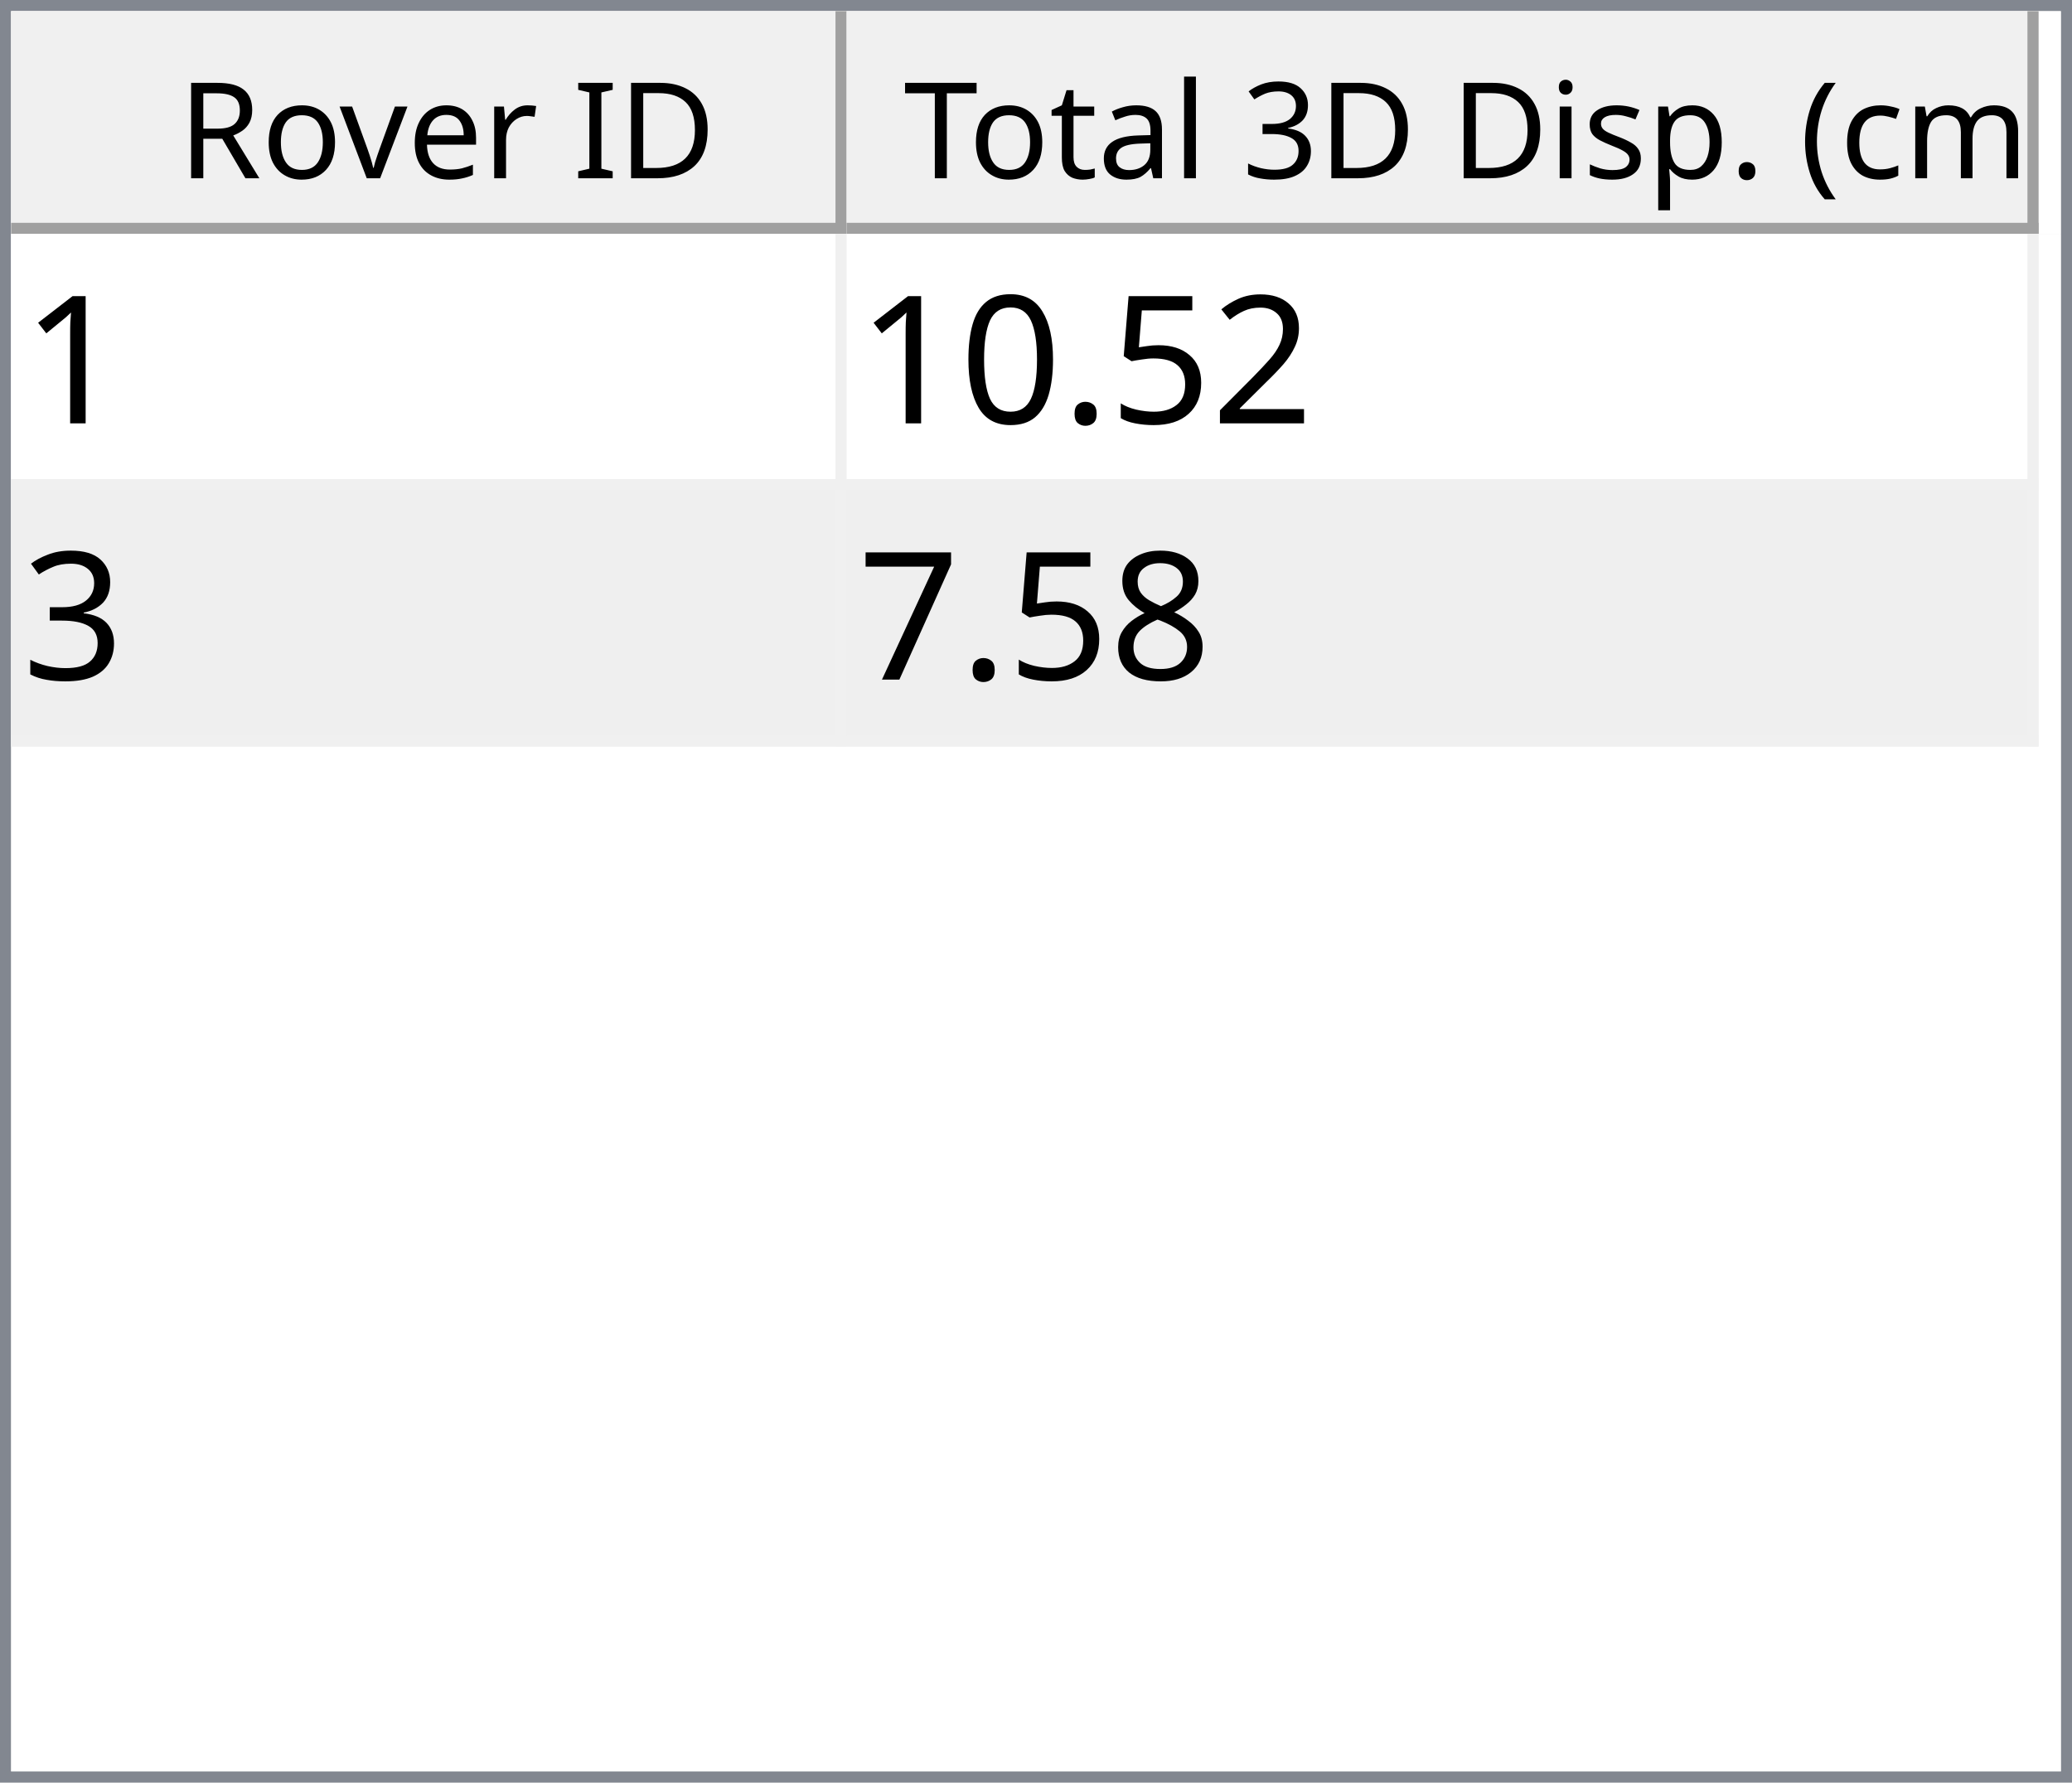
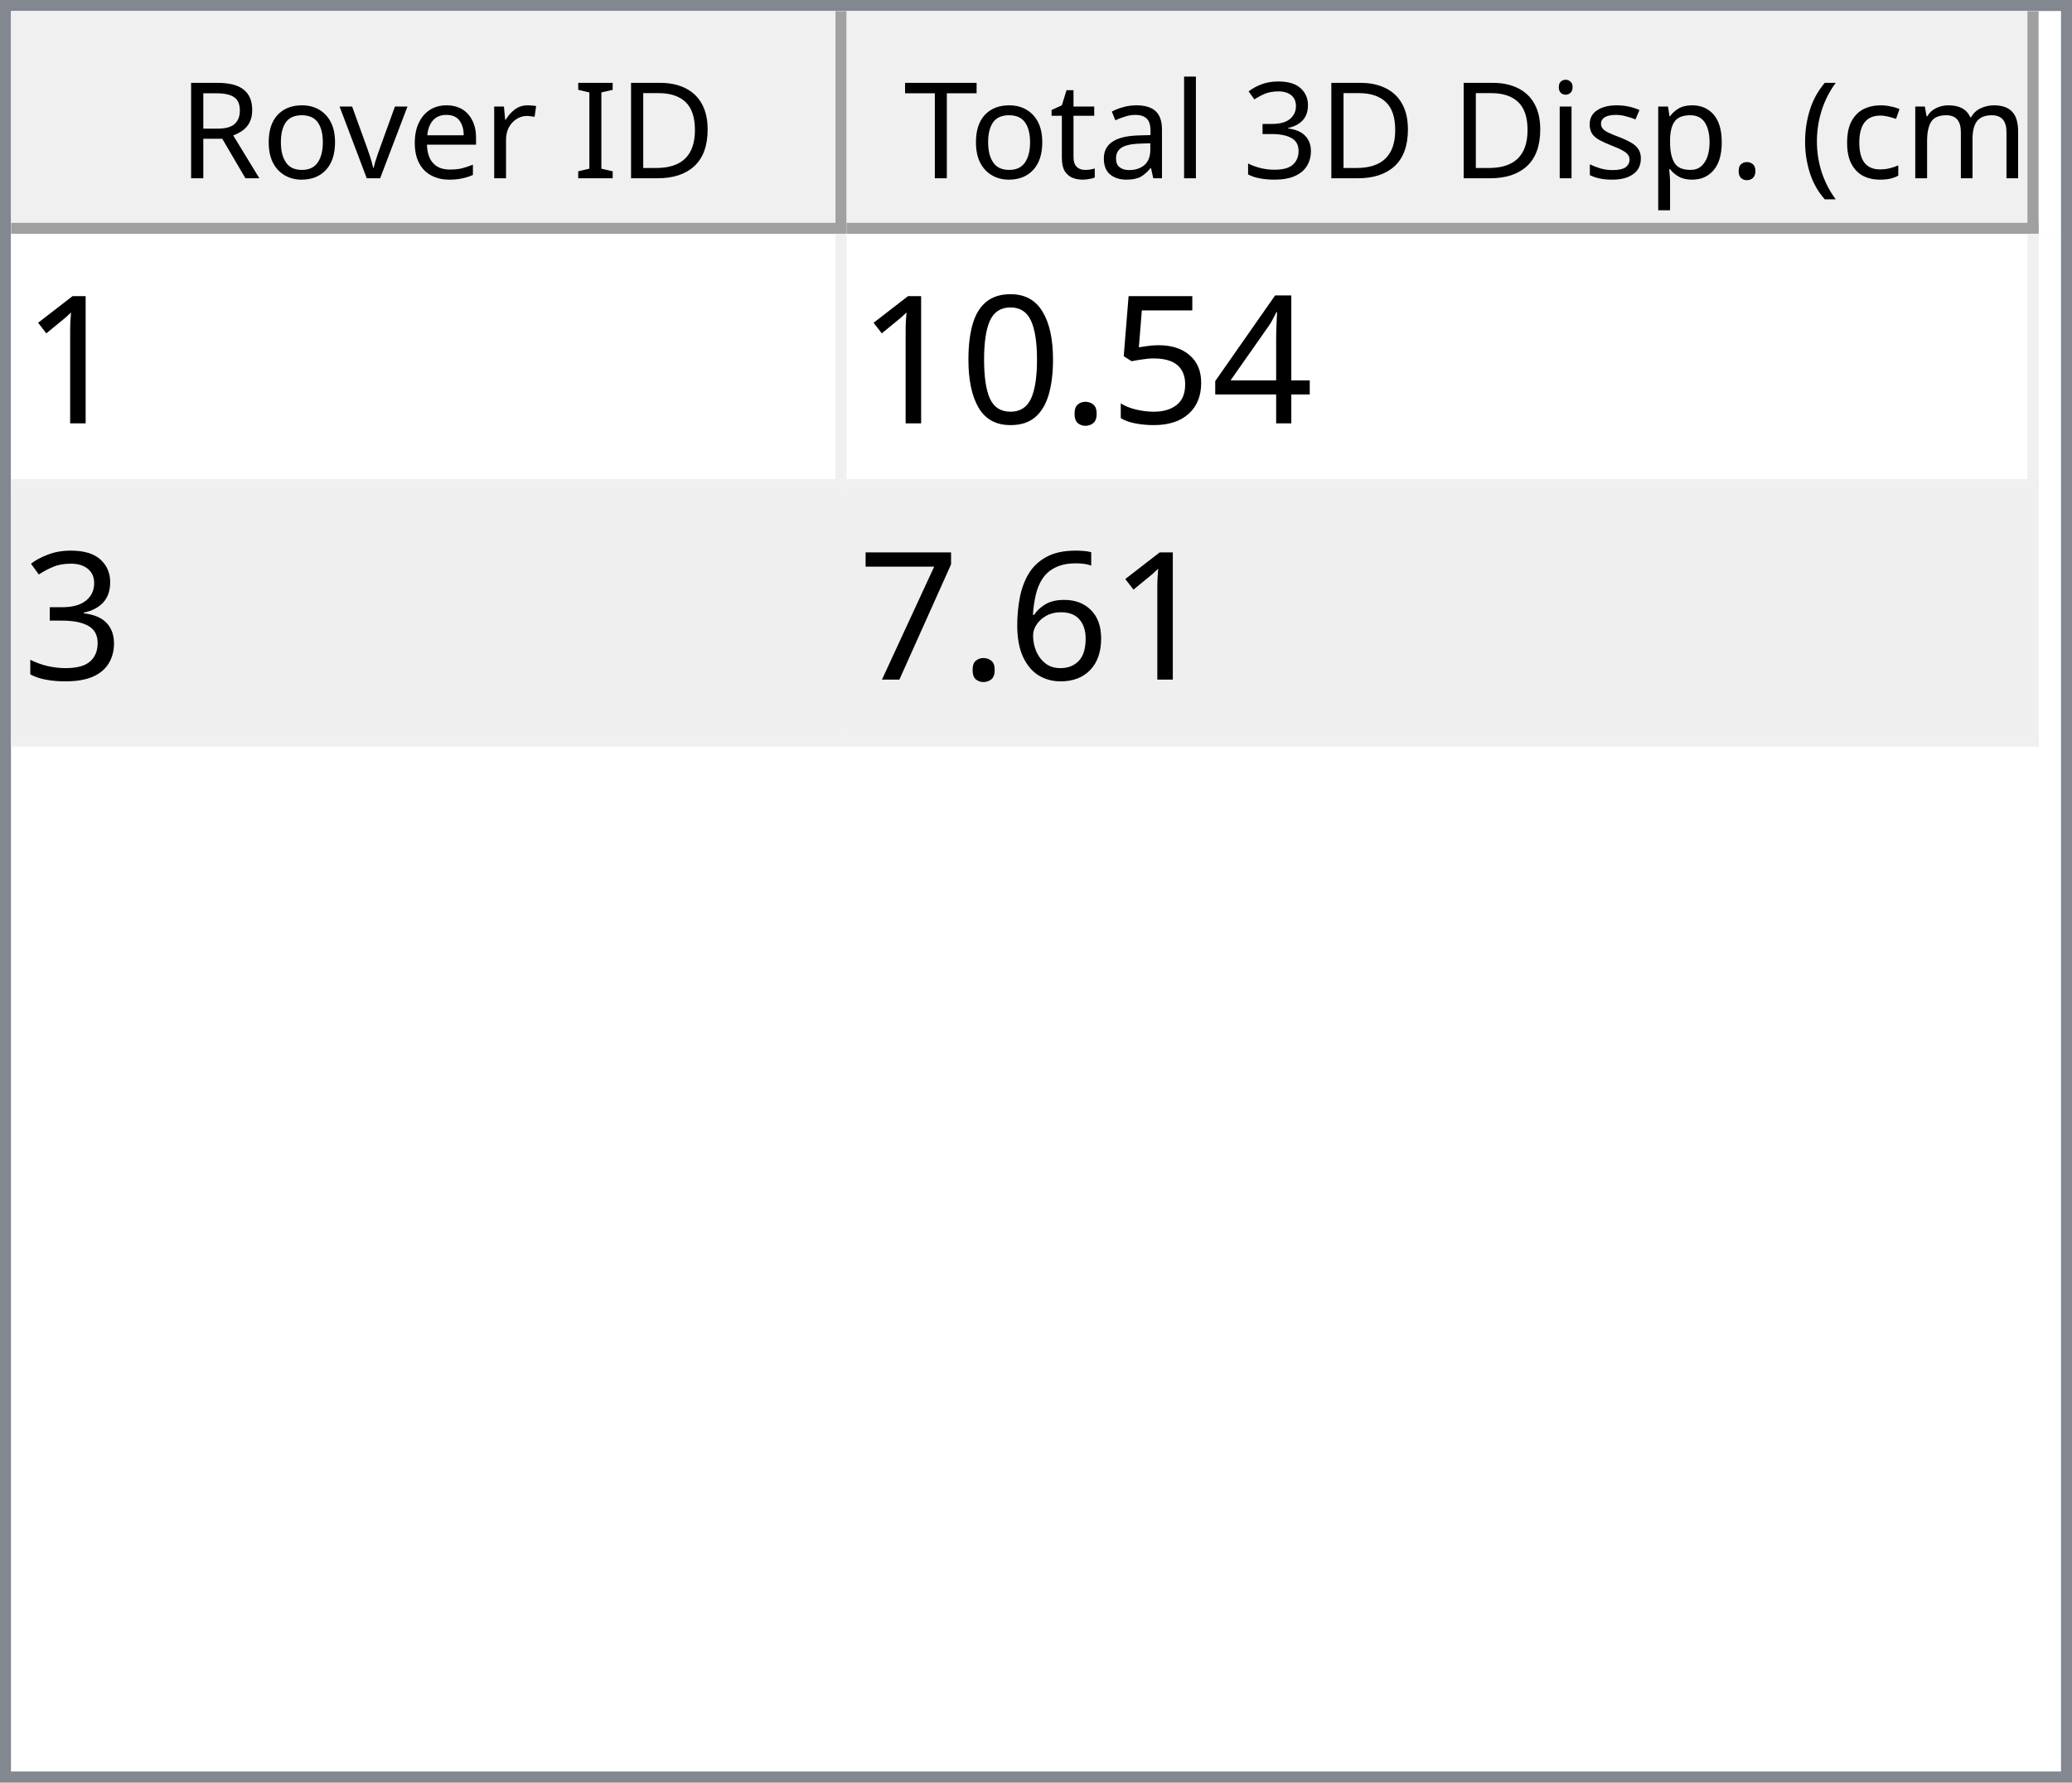
<svg xmlns="http://www.w3.org/2000/svg" style="fill-opacity:1; color-rendering:auto; color-interpolation:auto; text-rendering:auto; stroke:black; stroke-linecap:square; stroke-miterlimit:10; shape-rendering:auto; stroke-opacity:1; fill:black; stroke-dasharray:none; font-weight:normal; stroke-width:1; font-family:'Dialog'; font-style:normal; stroke-linejoin:miter; font-size:12px; stroke-dashoffset:0; image-rendering:auto;" width="186" height="160">
  <defs id="genericDefs" />
  <g>
    <defs id="defs1">
      <clipPath clipPathUnits="userSpaceOnUse" id="clipPath1">
        <path d="M0 0 L186 0 L186 160 L0 160 L0 0 Z" />
      </clipPath>
      <clipPath clipPathUnits="userSpaceOnUse" id="clipPath2">
        <path d="M0 0 L0 160 L186 160 L186 0 Z" />
      </clipPath>
      <clipPath clipPathUnits="userSpaceOnUse" id="clipPath3">
        <path d="M0 0 L0 20 L184 20 L184 0 Z" />
      </clipPath>
      <clipPath clipPathUnits="userSpaceOnUse" id="clipPath4">
        <path d="M0 0 L0 20 L75 20 L75 0 Z" />
      </clipPath>
      <clipPath clipPathUnits="userSpaceOnUse" id="clipPath5">
        <path d="M1 1 L1 19 L74 19 L74 1 Z" />
      </clipPath>
      <clipPath clipPathUnits="userSpaceOnUse" id="clipPath6">
        <path d="M0 0 L0 18 L73 18 L73 0 Z" />
      </clipPath>
      <clipPath clipPathUnits="userSpaceOnUse" id="clipPath7">
        <path d="M-0.5 -0.5 L-0.5 19.5 L74.5 19.5 L74.5 -0.5 Z" />
      </clipPath>
      <clipPath clipPathUnits="userSpaceOnUse" id="clipPath8">
        <path d="M0 0 L0 20 L107 20 L107 0 Z" />
      </clipPath>
      <clipPath clipPathUnits="userSpaceOnUse" id="clipPath9">
        <path d="M1 1 L1 19 L106 19 L106 1 Z" />
      </clipPath>
      <clipPath clipPathUnits="userSpaceOnUse" id="clipPath10">
        <path d="M0 0 L0 18 L105 18 L105 0 Z" />
      </clipPath>
      <clipPath clipPathUnits="userSpaceOnUse" id="clipPath11">
        <path d="M-0.5 -0.5 L-0.5 19.5 L106.5 19.5 L106.5 -0.5 Z" />
      </clipPath>
      <clipPath clipPathUnits="userSpaceOnUse" id="clipPath12">
        <path d="M0 0 L0 138 L184 138 L184 0 Z" />
      </clipPath>
      <clipPath clipPathUnits="userSpaceOnUse" id="clipPath13">
        <path d="M0 0 L0 46 L182 46 L182 0 Z" />
      </clipPath>
      <clipPath clipPathUnits="userSpaceOnUse" id="clipPath14">
        <path d="M-0.5 -0.5 L-0.5 45.5 L181.5 45.5 L181.5 -0.5 Z" />
      </clipPath>
      <clipPath clipPathUnits="userSpaceOnUse" id="clipPath15">
        <path d="M0 0 L0 22 L74 22 L74 0 Z" />
      </clipPath>
      <clipPath clipPathUnits="userSpaceOnUse" id="clipPath16">
        <path d="M0 0 L0 22 L106 22 L106 0 Z" />
      </clipPath>
      <font horiz-adv-x="64.551" id="font1">
        <font-face ascent="107.91" descent="25.098" units-per-em="100" style="font-style:normal; font-family:Segoe UI; font-weight:normal;" />
        <missing-glyph horiz-adv-x="64.551" d="M8.109 0 L8.109 68.266 L56.453 68.266 L56.453 0 L8.109 0 ZM15.328 7.234 L49.219 7.234 L49.219 61.031 L15.328 61.031 L15.328 7.234 Z" />
        <glyph unicode="D" horiz-adv-x="70.117" d="M9.188 0 L9.188 70.016 L28.516 70.016 Q65.531 70.016 65.531 35.891 Q65.531 19.672 55.25 9.836 Q44.969 0 27.734 0 L9.188 0 ZM17.391 62.594 L17.391 7.422 L27.828 7.422 Q41.609 7.422 49.273 14.797 Q56.938 22.172 56.938 35.688 Q56.938 62.594 28.328 62.594 L17.391 62.594 Z" />
        <glyph unicode="I" horiz-adv-x="26.611" d="M17.391 0 L9.188 0 L9.188 70.016 L17.391 70.016 L17.391 0 Z" />
        <glyph unicode=" " horiz-adv-x="27.393" d="" />
        <glyph unicode="r" horiz-adv-x="34.766" d="M34.188 41.891 Q32.078 43.5 28.125 43.5 Q23 43.5 19.555 38.672 Q16.109 33.844 16.109 25.484 L16.109 0 L8.109 0 L8.109 50 L16.109 50 L16.109 39.703 L16.312 39.703 Q18.016 44.969 21.531 47.922 Q25.047 50.875 29.391 50.875 Q32.516 50.875 34.188 50.203 L34.188 41.891 Z" />
        <glyph unicode="e" horiz-adv-x="52.295" d="M48.297 23 L12.984 23 Q13.188 14.656 17.484 10.109 Q21.781 5.562 29.297 5.562 Q37.75 5.562 44.828 11.141 L44.828 3.609 Q38.234 -1.172 27.391 -1.172 Q16.797 -1.172 10.742 5.641 Q4.688 12.453 4.688 24.812 Q4.688 36.469 11.305 43.82 Q17.922 51.172 27.734 51.172 Q37.547 51.172 42.922 44.828 Q48.297 38.484 48.297 27.203 L48.297 23 ZM40.094 29.781 Q40.047 36.719 36.75 40.578 Q33.453 44.438 27.594 44.438 Q21.922 44.438 17.969 40.383 Q14.016 36.328 13.094 29.781 L40.094 29.781 Z" />
        <glyph unicode="v" horiz-adv-x="47.9" d="M47.406 50 L27.484 0 L19.625 0 L0.688 50 L9.469 50 L22.172 13.672 Q23.578 9.672 23.922 6.688 L24.125 6.688 Q24.609 10.453 25.688 13.484 L38.969 50 L47.406 50 Z" />
        <glyph unicode="o" horiz-adv-x="58.594" d="M29 -1.172 Q17.922 -1.172 11.305 5.836 Q4.688 12.844 4.688 24.422 Q4.688 37.016 11.57 44.094 Q18.453 51.172 30.172 51.172 Q41.359 51.172 47.633 44.289 Q53.906 37.406 53.906 25.203 Q53.906 13.234 47.141 6.031 Q40.375 -1.172 29 -1.172 ZM29.594 44.438 Q21.875 44.438 17.383 39.188 Q12.891 33.938 12.891 24.703 Q12.891 15.828 17.43 10.695 Q21.969 5.562 29.594 5.562 Q37.359 5.562 41.531 10.594 Q45.703 15.625 45.703 24.906 Q45.703 34.281 41.531 39.359 Q37.359 44.438 29.594 44.438 Z" />
        <glyph unicode="R" horiz-adv-x="59.814" d="M59.375 0 L49.609 0 L37.891 19.625 Q36.281 22.359 34.766 24.289 Q33.25 26.219 31.664 27.438 Q30.078 28.656 28.25 29.219 Q26.422 29.781 24.125 29.781 L17.391 29.781 L17.391 0 L9.188 0 L9.188 70.016 L30.078 70.016 Q34.672 70.016 38.555 68.867 Q42.438 67.719 45.289 65.375 Q48.141 63.031 49.758 59.547 Q51.375 56.062 51.375 51.375 Q51.375 47.703 50.273 44.656 Q49.172 41.609 47.148 39.211 Q45.125 36.812 42.266 35.133 Q39.406 33.453 35.844 32.516 L35.844 32.328 Q37.594 31.547 38.891 30.547 Q40.188 29.547 41.359 28.18 Q42.531 26.812 43.68 25.078 Q44.828 23.344 46.234 21.047 L59.375 0 ZM17.391 62.594 L17.391 37.203 L28.516 37.203 Q31.594 37.203 34.203 38.133 Q36.812 39.062 38.719 40.797 Q40.625 42.531 41.703 45.047 Q42.781 47.562 42.781 50.688 Q42.781 56.297 39.141 59.445 Q35.5 62.594 28.609 62.594 L17.391 62.594 Z" />
        <glyph unicode=")" horiz-adv-x="30.176" d="M8.297 -15.922 L1.172 -15.922 Q16.406 2.344 16.406 26.812 Q16.406 51.469 1.078 70.016 L8.297 70.016 Q23.531 52.156 23.531 26.703 Q23.531 1.375 8.297 -15.922 Z" />
        <glyph unicode="m" horiz-adv-x="86.133" d="M79.109 0 L71.094 0 L71.094 28.719 Q71.094 37.016 68.531 40.727 Q65.969 44.438 59.906 44.438 Q54.781 44.438 51.195 39.75 Q47.609 35.062 47.609 28.516 L47.609 0 L39.594 0 L39.594 29.688 Q39.594 44.438 28.219 44.438 Q22.953 44.438 19.531 40.016 Q16.109 35.594 16.109 28.516 L16.109 0 L8.109 0 L8.109 50 L16.109 50 L16.109 42.094 L16.312 42.094 Q21.625 51.172 31.844 51.172 Q36.969 51.172 40.773 48.312 Q44.578 45.453 46 40.828 Q51.562 51.172 62.594 51.172 Q79.109 51.172 79.109 30.812 L79.109 0 Z" />
        <glyph unicode="c" horiz-adv-x="46.191" d="M42.188 2.297 Q36.422 -1.172 28.516 -1.172 Q17.828 -1.172 11.258 5.789 Q4.688 12.75 4.688 23.828 Q4.688 36.188 11.766 43.68 Q18.844 51.172 30.672 51.172 Q37.25 51.172 42.281 48.734 L42.281 40.531 Q36.719 44.438 30.375 44.438 Q22.703 44.438 17.797 38.945 Q12.891 33.453 12.891 24.516 Q12.891 15.719 17.508 10.641 Q22.125 5.562 29.891 5.562 Q36.422 5.562 42.188 9.906 L42.188 2.297 Z" />
        <glyph unicode="(" horiz-adv-x="30.176" d="M29.109 -15.922 L21.969 -15.922 Q6.844 1.375 6.844 26.703 Q6.844 52.156 21.969 70.016 L29.203 70.016 Q13.875 51.469 13.875 26.812 Q13.875 2.344 29.109 -15.922 Z" />
        <glyph unicode="." horiz-adv-x="21.68" d="M10.891 -1.078 Q8.641 -1.078 7.055 0.539 Q5.469 2.156 5.469 4.391 Q5.469 6.641 7.055 8.273 Q8.641 9.906 10.891 9.906 Q13.188 9.906 14.797 8.273 Q16.406 6.641 16.406 4.391 Q16.406 2.156 14.797 0.539 Q13.188 -1.078 10.891 -1.078 Z" />
        <glyph unicode="p" horiz-adv-x="58.789" d="M16.312 7.234 L16.109 7.234 L16.109 -23 L8.109 -23 L8.109 50 L16.109 50 L16.109 41.219 L16.312 41.219 Q22.219 51.172 33.594 51.172 Q43.266 51.172 48.688 44.461 Q54.109 37.75 54.109 26.469 Q54.109 13.922 48 6.375 Q41.891 -1.172 31.297 -1.172 Q21.578 -1.172 16.312 7.234 ZM16.109 27.391 L16.109 20.406 Q16.109 14.203 20.141 9.883 Q24.172 5.562 30.375 5.562 Q37.641 5.562 41.773 11.133 Q45.906 16.703 45.906 26.609 Q45.906 34.969 42.047 39.703 Q38.188 44.438 31.594 44.438 Q24.609 44.438 20.359 39.578 Q16.109 34.719 16.109 27.391 Z" />
        <glyph unicode="s" horiz-adv-x="42.432" d="M5.078 1.812 L5.078 10.406 Q11.625 5.562 19.484 5.562 Q30.031 5.562 30.031 12.594 Q30.031 14.594 29.125 15.992 Q28.219 17.391 26.68 18.461 Q25.141 19.531 23.07 20.383 Q21 21.234 18.609 22.172 Q15.281 23.484 12.766 24.828 Q10.25 26.172 8.57 27.859 Q6.891 29.547 6.031 31.695 Q5.172 33.844 5.172 36.719 Q5.172 40.234 6.789 42.945 Q8.406 45.656 11.086 47.484 Q13.766 49.312 17.211 50.242 Q20.656 51.172 24.312 51.172 Q30.812 51.172 35.938 48.922 L35.938 40.828 Q30.422 44.438 23.25 44.438 Q21 44.438 19.195 43.922 Q17.391 43.406 16.094 42.477 Q14.797 41.547 14.086 40.258 Q13.375 38.969 13.375 37.406 Q13.375 35.453 14.086 34.133 Q14.797 32.812 16.164 31.789 Q17.531 30.766 19.484 29.938 Q21.438 29.109 23.922 28.125 Q27.25 26.859 29.883 25.516 Q32.516 24.172 34.375 22.484 Q36.234 20.797 37.234 18.602 Q38.234 16.406 38.234 13.375 Q38.234 9.672 36.602 6.938 Q34.969 4.203 32.234 2.398 Q29.5 0.594 25.93 -0.289 Q22.359 -1.172 18.453 -1.172 Q10.75 -1.172 5.078 1.812 Z" />
        <glyph unicode="i" horiz-adv-x="24.219" d="M12.203 62.703 Q10.062 62.703 8.547 64.164 Q7.031 65.625 7.031 67.875 Q7.031 70.125 8.547 71.609 Q10.062 73.094 12.203 73.094 Q14.406 73.094 15.945 71.609 Q17.484 70.125 17.484 67.875 Q17.484 65.719 15.945 64.211 Q14.406 62.703 12.203 62.703 ZM16.109 0 L8.109 0 L8.109 50 L16.109 50 L16.109 0 Z" />
        <glyph unicode="3" horiz-adv-x="53.906" d="M46.531 19.828 Q46.531 15.094 44.75 11.211 Q42.969 7.328 39.719 4.57 Q36.469 1.812 31.93 0.297 Q27.391 -1.219 21.922 -1.219 Q11.922 -1.219 6 2.594 L6 11.188 Q13.094 5.609 22.219 5.609 Q25.875 5.609 28.828 6.539 Q31.781 7.469 33.906 9.227 Q36.031 10.984 37.18 13.477 Q38.328 15.969 38.328 19.094 Q38.328 32.812 18.797 32.812 L12.984 32.812 L12.984 39.594 L18.5 39.594 Q35.797 39.594 35.797 52.484 Q35.797 64.406 22.609 64.406 Q15.188 64.406 8.688 59.422 L8.688 67.188 Q15.375 71.188 24.609 71.188 Q29 71.188 32.57 69.969 Q36.141 68.75 38.68 66.555 Q41.219 64.359 42.609 61.281 Q44 58.203 44 54.5 Q44 40.672 30.031 36.719 L30.031 36.531 Q33.594 36.141 36.625 34.797 Q39.656 33.453 41.852 31.305 Q44.047 29.156 45.289 26.25 Q46.531 23.344 46.531 19.828 Z" />
        <glyph unicode="l" horiz-adv-x="24.219" d="M16.109 0 L8.109 0 L8.109 74.031 L16.109 74.031 L16.109 0 Z" />
        <glyph unicode="a" horiz-adv-x="50.879" d="M43.891 0 L35.891 0 L35.891 7.812 L35.688 7.812 Q30.469 -1.172 20.312 -1.172 Q12.844 -1.172 8.617 2.781 Q4.391 6.734 4.391 13.281 Q4.391 27.297 20.906 29.594 L35.891 31.688 Q35.891 44.438 25.594 44.438 Q16.547 44.438 9.281 38.281 L9.281 46.484 Q16.656 51.172 26.266 51.172 Q43.891 51.172 43.891 32.516 L43.891 0 ZM35.891 25.297 L23.828 23.641 Q18.266 22.859 15.43 20.875 Q12.594 18.891 12.594 13.875 Q12.594 10.203 15.211 7.883 Q17.828 5.562 22.172 5.562 Q28.125 5.562 32.008 9.742 Q35.891 13.922 35.891 20.312 L35.891 25.297 Z" />
        <glyph unicode="t" horiz-adv-x="33.887" d="M31.297 0.484 Q28.469 -1.078 23.828 -1.078 Q10.688 -1.078 10.688 13.578 L10.688 43.172 L2.094 43.172 L2.094 50 L10.688 50 L10.688 62.203 L18.703 64.797 L18.703 50 L31.297 50 L31.297 43.172 L18.703 43.172 L18.703 14.984 Q18.703 9.969 20.414 7.82 Q22.125 5.672 26.078 5.672 Q29.109 5.672 31.297 7.328 L31.297 0.484 Z" />
        <glyph unicode="T" horiz-adv-x="52.393" d="M50.594 62.594 L30.375 62.594 L30.375 0 L22.172 0 L22.172 62.594 L2 62.594 L2 70.016 L50.594 70.016 L50.594 62.594 Z" />
      </font>
      <font horiz-adv-x="75.0" id="font2">
        <font-face ascent="100.537" descent="21.973" units-per-em="100" style="font-style:normal; font-family:sans-serif; font-weight:normal;" />
        <missing-glyph horiz-adv-x="75.0" d="M12.5 0 L12.5 62.5 L62.5 62.5 L62.5 0 L12.5 0 ZM14.062 1.562 L60.938 1.562 L60.938 60.938 L14.062 60.938 L14.062 1.562 Z" />
        <glyph unicode="1" horiz-adv-x="55.615" d="M37.25 0 L28.469 0 L28.469 56 Q25.297 52.984 20.141 49.953 Q14.984 46.922 10.891 45.406 L10.891 53.906 Q18.266 57.375 23.781 62.305 Q29.297 67.234 31.594 71.875 L37.25 71.875 L37.25 0 Z" />
-         <glyph unicode="2" horiz-adv-x="55.615" d="M50.344 8.453 L50.344 0 L3.031 0 Q2.938 3.172 4.047 6.109 Q5.859 10.938 9.836 15.625 Q13.812 20.312 21.344 26.469 Q33.016 36.031 37.117 41.625 Q41.219 47.219 41.219 52.203 Q41.219 57.422 37.477 61.008 Q33.734 64.594 27.734 64.594 Q21.391 64.594 17.578 60.789 Q13.766 56.984 13.719 50.25 L4.688 51.172 Q5.609 61.281 11.664 66.578 Q17.719 71.875 27.938 71.875 Q38.234 71.875 44.242 66.164 Q50.25 60.453 50.25 52 Q50.25 47.703 48.492 43.555 Q46.734 39.406 42.656 34.812 Q38.578 30.219 29.109 22.219 Q21.188 15.578 18.945 13.211 Q16.703 10.844 15.234 8.453 L50.344 8.453 Z" />
+         <glyph unicode="4" horiz-adv-x="55.615" d="M32.328 0 L32.328 17.141 L1.266 17.141 L1.266 25.203 L33.938 71.578 L41.109 71.578 L41.109 25.203 L50.781 25.203 L50.781 17.141 L41.109 17.141 L41.109 0 L32.328 0 ZM32.328 25.203 L32.328 57.469 L9.906 25.203 L32.328 25.203 Z" />
        <glyph unicode="5" horiz-adv-x="55.615" d="M4.156 18.75 L13.375 19.531 Q14.406 12.797 18.141 9.398 Q21.875 6 27.156 6 Q33.5 6 37.891 10.789 Q42.281 15.578 42.281 23.484 Q42.281 31 38.062 35.352 Q33.844 39.703 27 39.703 Q22.75 39.703 19.336 37.773 Q15.922 35.844 13.969 32.766 L5.719 33.844 L12.641 70.609 L48.25 70.609 L48.25 62.203 L19.672 62.203 L15.828 42.969 Q22.266 47.469 29.344 47.469 Q38.719 47.469 45.164 40.969 Q51.609 34.469 51.609 24.266 Q51.609 14.547 45.953 7.469 Q39.062 -1.219 27.156 -1.219 Q17.391 -1.219 11.211 4.25 Q5.031 9.719 4.156 18.75 Z" />
        <glyph unicode="." horiz-adv-x="27.783" d="M9.078 0 L9.078 10.016 L19.094 10.016 L19.094 0 L9.078 0 Z" />
        <glyph unicode="0" horiz-adv-x="55.615" d="M4.156 35.297 Q4.156 48 6.766 55.742 Q9.375 63.484 14.523 67.68 Q19.672 71.875 27.484 71.875 Q33.25 71.875 37.594 69.555 Q41.938 67.234 44.773 62.867 Q47.609 58.5 49.219 52.227 Q50.828 45.953 50.828 35.297 Q50.828 22.703 48.242 14.969 Q45.656 7.234 40.508 3.008 Q35.359 -1.219 27.484 -1.219 Q17.141 -1.219 11.234 6.203 Q4.156 15.141 4.156 35.297 ZM13.188 35.297 Q13.188 17.672 17.312 11.836 Q21.438 6 27.484 6 Q33.547 6 37.672 11.859 Q41.797 17.719 41.797 35.297 Q41.797 52.984 37.672 58.789 Q33.547 64.594 27.391 64.594 Q21.344 64.594 17.719 59.469 Q13.188 52.938 13.188 35.297 Z" />
        <glyph unicode="3" horiz-adv-x="55.615" d="M4.203 18.891 L12.984 20.062 Q14.5 12.594 18.141 9.297 Q21.781 6 27 6 Q33.203 6 37.477 10.297 Q41.75 14.594 41.75 20.953 Q41.75 27 37.797 30.93 Q33.844 34.859 27.734 34.859 Q25.25 34.859 21.531 33.891 L22.516 41.609 Q23.391 41.5 23.922 41.5 Q29.547 41.5 34.039 44.43 Q38.531 47.359 38.531 53.469 Q38.531 58.297 35.258 61.477 Q31.984 64.656 26.812 64.656 Q21.688 64.656 18.266 61.43 Q14.844 58.203 13.875 51.766 L5.078 53.328 Q6.688 62.156 12.398 67.016 Q18.109 71.875 26.609 71.875 Q32.469 71.875 37.398 69.359 Q42.328 66.844 44.945 62.5 Q47.562 58.156 47.562 53.266 Q47.562 48.641 45.07 44.828 Q42.578 41.016 37.703 38.766 Q44.047 37.312 47.562 32.695 Q51.078 28.078 51.078 21.141 Q51.078 11.766 44.242 5.25 Q37.406 -1.266 26.953 -1.266 Q17.531 -1.266 11.305 4.352 Q5.078 9.969 4.203 18.891 Z" />
-         <glyph unicode="8" horiz-adv-x="55.615" d="M17.672 38.812 Q12.203 40.828 9.57 44.539 Q6.938 48.25 6.938 53.422 Q6.938 61.234 12.555 66.555 Q18.172 71.875 27.484 71.875 Q36.859 71.875 42.578 66.43 Q48.297 60.984 48.297 53.172 Q48.297 48.188 45.68 44.508 Q43.062 40.828 37.75 38.812 Q44.344 36.672 47.781 31.883 Q51.219 27.094 51.219 20.453 Q51.219 11.281 44.727 5.031 Q38.234 -1.219 27.641 -1.219 Q17.047 -1.219 10.547 5.055 Q4.047 11.328 4.047 20.703 Q4.047 27.688 7.594 32.398 Q11.141 37.109 17.672 38.812 ZM15.922 53.719 Q15.922 48.641 19.195 45.414 Q22.469 42.188 27.688 42.188 Q32.766 42.188 36.016 45.383 Q39.266 48.578 39.266 53.219 Q39.266 58.062 35.914 61.359 Q32.562 64.656 27.594 64.656 Q22.562 64.656 19.242 61.43 Q15.922 58.203 15.922 53.719 ZM13.094 20.656 Q13.094 16.891 14.875 13.375 Q16.656 9.859 20.172 7.93 Q23.688 6 27.734 6 Q34.031 6 38.133 10.055 Q42.234 14.109 42.234 20.359 Q42.234 26.703 38.016 30.859 Q33.797 35.016 27.438 35.016 Q21.234 35.016 17.164 30.914 Q13.094 26.812 13.094 20.656 Z" />
+         <glyph unicode="6" horiz-adv-x="55.615" d="M49.75 54.047 L41.016 53.375 Q39.844 58.547 37.703 60.891 Q34.125 64.656 28.906 64.656 Q24.703 64.656 21.531 62.312 Q17.391 59.281 14.992 53.469 Q12.594 47.656 12.5 36.922 Q15.672 41.75 20.266 44.094 Q24.859 46.438 29.891 46.438 Q38.672 46.438 44.852 39.969 Q51.031 33.5 51.031 23.25 Q51.031 16.5 48.125 10.719 Q45.219 4.938 40.141 1.859 Q35.062 -1.219 28.609 -1.219 Q17.625 -1.219 10.695 6.859 Q3.766 14.938 3.766 33.5 Q3.766 54.25 11.422 63.672 Q18.109 71.875 29.438 71.875 Q37.891 71.875 43.289 67.141 Q48.688 62.406 49.75 54.047 ZM13.875 23.188 Q13.875 18.656 15.797 14.508 Q17.719 10.359 21.188 8.18 Q24.656 6 28.469 6 Q34.031 6 38.039 10.492 Q42.047 14.984 42.047 22.703 Q42.047 30.125 38.086 34.398 Q34.125 38.672 28.125 38.672 Q22.172 38.672 18.023 34.398 Q13.875 30.125 13.875 23.188 Z" />
        <glyph unicode="7" horiz-adv-x="55.615" d="M4.734 62.203 L4.734 70.656 L51.078 70.656 L51.078 63.812 Q44.234 56.547 37.523 44.484 Q30.812 32.422 27.156 19.672 Q24.516 10.688 23.781 0 L14.75 0 Q14.891 8.453 18.062 20.414 Q21.234 32.375 27.172 43.484 Q33.109 54.594 39.797 62.203 L4.734 62.203 Z" />
      </font>
    </defs>
    <g style="fill:white; stroke:white;">
      <rect x="0" y="0" width="186" style="clip-path:url(#clipPath1); stroke:none;" height="160" />
    </g>
    <g style="fill:white; text-rendering:optimizeSpeed; color-rendering:optimizeSpeed; image-rendering:optimizeSpeed; shape-rendering:crispEdges; stroke:white; color-interpolation:sRGB;">
      <rect x="0" width="186" height="160" y="0" style="stroke:none;" />
      <path style="stroke:none;" d="M0 160 L186 160 L186 0 L0 0 Z" />
    </g>
    <g style="fill:rgb(240,240,240); font-family:'Segoe UI'; stroke:rgb(240,240,240);">
      <rect x="0" y="0" width="186" style="clip-path:url(#clipPath2); stroke:none;" height="160" />
    </g>
    <g style="fill:rgb(130,135,144); font-family:'Segoe UI'; stroke:rgb(130,135,144);">
      <path d="M0 0 L186 0 L186 160 L0 160 L0 0 ZM1 1 L185 1 L185 159 L1 159 L1 1 Z" style="fill-rule:evenodd; clip-path:url(#clipPath2); stroke:none;" />
    </g>
    <g style="fill:white; font-family:'Segoe UI'; stroke:white;" transform="translate(1,1)">
      <rect x="0" y="0" width="184" style="clip-path:url(#clipPath3); stroke:none;" height="20" />
    </g>
    <g style="fill:rgb(240,240,240); font-family:'Segoe UI'; stroke:rgb(240,240,240);" transform="translate(1,1)">
      <rect x="0" y="0" width="75" style="clip-path:url(#clipPath4); stroke:none;" height="20" />
    </g>
    <g style="font-family:'Segoe UI';" transform="translate(2,2)">
      <text x="14" xml:space="preserve" y="14" style="clip-path:url(#clipPath6); stroke:none;">Rover ID</text>
    </g>
    <g style="fill:rgb(160,160,160); font-family:'Segoe UI'; stroke:rgb(160,160,160); stroke-linejoin:bevel;" transform="translate(1.5,1.5)">
      <line x1="74" x2="74" y1="0" style="fill:none; clip-path:url(#clipPath7);" y2="19" />
    </g>
    <g style="fill:rgb(160,160,160); font-family:'Segoe UI'; stroke:rgb(160,160,160); stroke-linejoin:bevel;" transform="matrix(1,0,0,1,1,1) translate(0.5,0.5)">
      <line x1="0" x2="74" y1="19" style="fill:none; clip-path:url(#clipPath7);" y2="19" />
    </g>
    <g style="fill:rgb(240,240,240); font-family:'Segoe UI'; stroke:rgb(240,240,240);" transform="translate(76,1)">
      <rect x="0" y="0" width="107" style="clip-path:url(#clipPath8); stroke:none;" height="20" />
    </g>
    <g style="font-family:'Segoe UI';" transform="translate(77,2)">
      <text x="1" xml:space="preserve" y="14" style="clip-path:url(#clipPath10); stroke:none;"> Total 3D Disp. (cm)</text>
    </g>
    <g style="fill:rgb(160,160,160); font-family:'Segoe UI'; stroke:rgb(160,160,160); stroke-linejoin:bevel;" transform="translate(76.5,1.5)">
      <line x1="106" x2="106" y1="0" style="fill:none; clip-path:url(#clipPath11);" y2="19" />
    </g>
    <g style="fill:rgb(160,160,160); font-family:'Segoe UI'; stroke:rgb(160,160,160); stroke-linejoin:bevel;" transform="matrix(1,0,0,1,76,1) translate(0.5,0.5)">
      <line x1="0" x2="106" y1="19" style="fill:none; clip-path:url(#clipPath11);" y2="19" />
    </g>
    <g style="fill:white; font-family:'Segoe UI'; stroke:white;" transform="translate(1,21)">
      <rect x="0" y="0" width="184" style="clip-path:url(#clipPath12); stroke:none;" height="138" />
    </g>
    <g style="fill:rgb(240,240,240); font-size:16px; font-family:sans-serif; stroke:rgb(240,240,240);" transform="translate(1,21)">
      <rect x="0" y="0" width="182" style="clip-path:url(#clipPath13); stroke:none;" height="46" />
      <line transform="translate(0.5,0.5)" x1="0" x2="181" y1="22" style="clip-path:url(#clipPath14); fill:none; stroke-linejoin:bevel;" y2="22" />
    </g>
    <g transform="matrix(1,0,0,1,1,21) translate(0.5,0.5)" style="fill:rgb(240,240,240); font-size:16px; font-family:sans-serif; stroke:rgb(240,240,240); stroke-linejoin:bevel;">
      <line x1="0" x2="181" y1="45" style="fill:none; clip-path:url(#clipPath14);" y2="45" />
    </g>
    <g transform="matrix(1,0,0,1,1,21) translate(0.5,0.5)" style="fill:rgb(240,240,240); font-size:16px; font-family:sans-serif; stroke:rgb(240,240,240); stroke-linejoin:bevel;">
      <line x1="74" x2="74" y1="0" style="fill:none; clip-path:url(#clipPath14);" y2="45" />
    </g>
    <g transform="matrix(1,0,0,1,1,21) translate(0.5,0.5)" style="fill:rgb(240,240,240); font-size:16px; font-family:sans-serif; stroke:rgb(240,240,240); stroke-linejoin:bevel;">
      <line x1="181" x2="181" y1="0" style="fill:none; clip-path:url(#clipPath14);" y2="45" />
    </g>
    <g style="fill:white; font-size:16px; font-family:sans-serif; stroke:white;" transform="matrix(1,0,0,1,1,21)">
      <rect x="0" y="0" width="74" style="clip-path:url(#clipPath15); stroke:none;" height="22" />
      <text x="1" y="17" style="fill:black; clip-path:url(#clipPath15); stroke:none;" xml:space="preserve">1</text>
    </g>
    <g style="fill:white; font-size:16px; font-family:sans-serif; stroke:white;" transform="matrix(1,0,0,1,1,21) translate(75,0)">
      <rect x="0" y="0" width="106" style="clip-path:url(#clipPath16); stroke:none;" height="22" />
-       <text x="1" y="17" style="fill:black; clip-path:url(#clipPath16); stroke:none;" xml:space="preserve">10.52</text>
+       <text x="1" y="17" style="fill:black; clip-path:url(#clipPath16); stroke:none;" xml:space="preserve">10.54</text>
    </g>
    <g style="fill:rgb(239,239,239); font-size:16px; font-family:sans-serif; stroke:rgb(239,239,239);" transform="matrix(1,0,0,1,1,21) translate(0,23)">
      <rect x="0" y="0" width="74" style="clip-path:url(#clipPath15); stroke:none;" height="22" />
      <text x="1" y="17" style="fill:black; clip-path:url(#clipPath15); stroke:none;" xml:space="preserve">3</text>
    </g>
    <g style="fill:rgb(239,239,239); font-size:16px; font-family:sans-serif; stroke:rgb(239,239,239);" transform="matrix(1,0,0,1,1,21) translate(75,23)">
      <rect x="0" y="0" width="106" style="clip-path:url(#clipPath16); stroke:none;" height="22" />
-       <text x="1" y="17" style="fill:black; clip-path:url(#clipPath16); stroke:none;" xml:space="preserve">7.58</text>
+       <text x="1" y="17" style="fill:black; clip-path:url(#clipPath16); stroke:none;" xml:space="preserve">7.61</text>
    </g>
  </g>
</svg>
